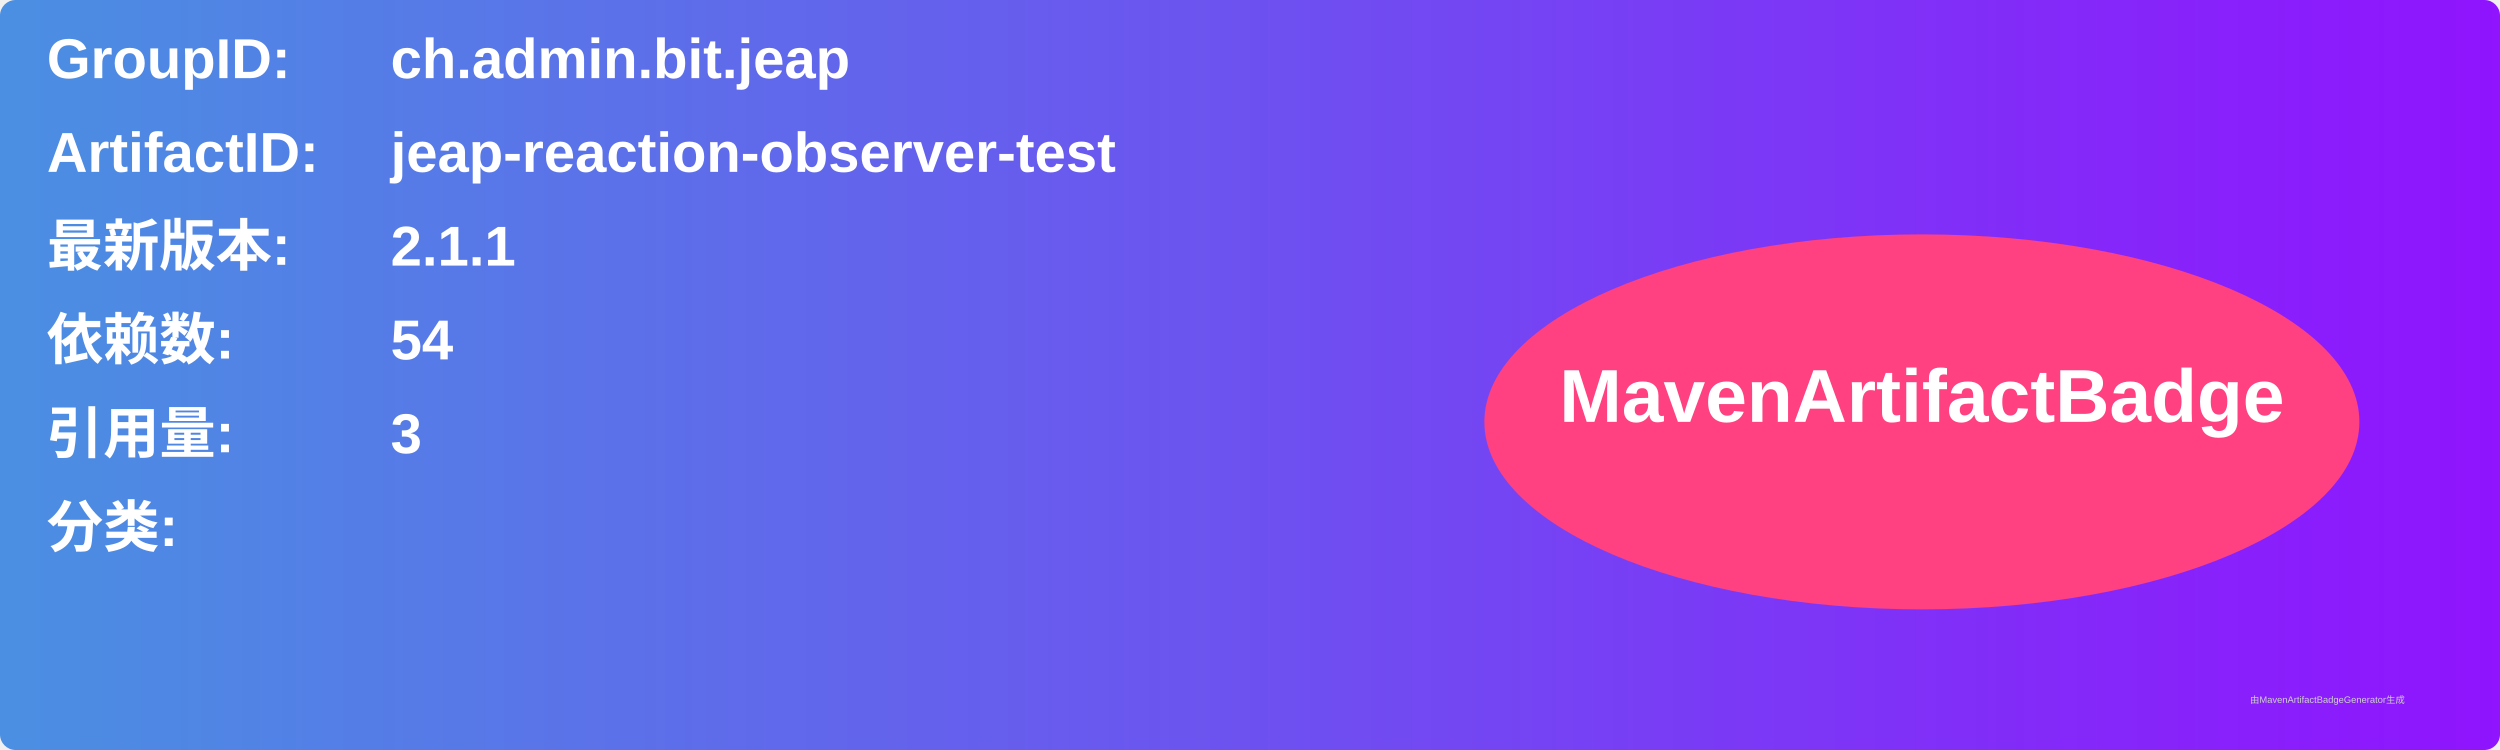
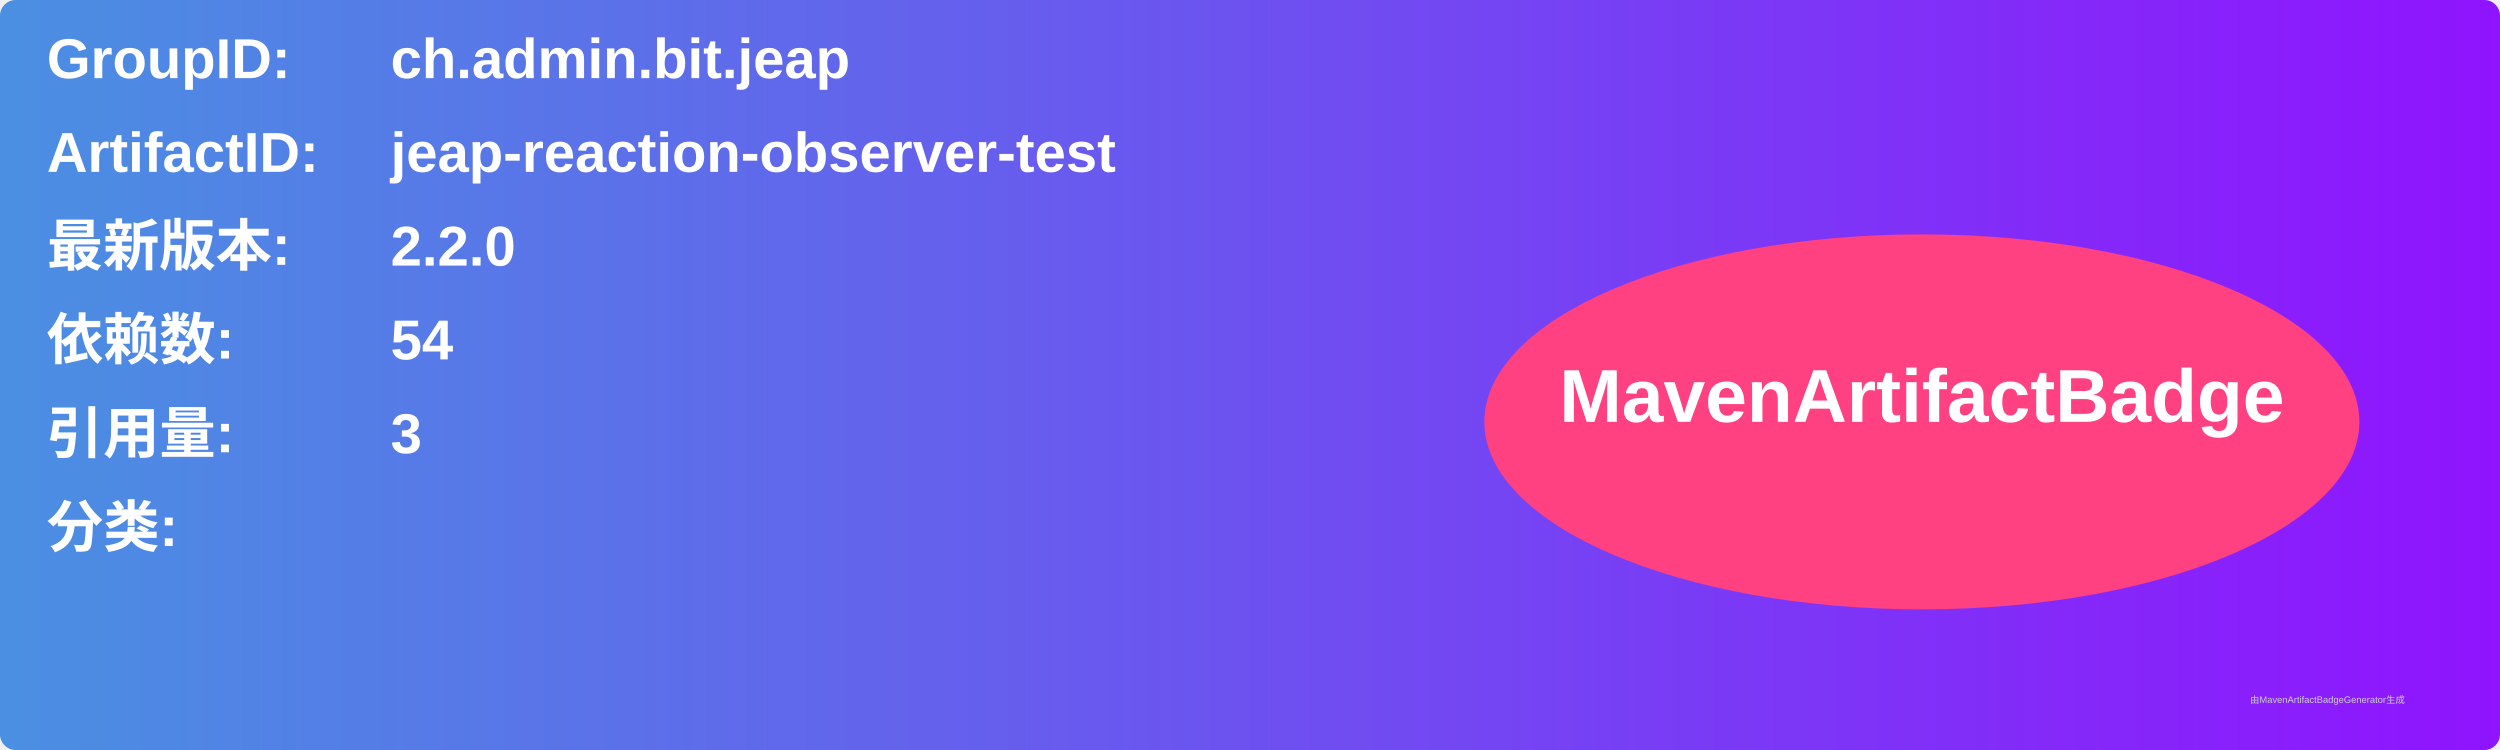
<svg xmlns="http://www.w3.org/2000/svg" width="800" height="240" viewBox="0 0 800 240">
  <linearGradient id="grad" x1="0%" y1="0%" x2="100%" y2="0%">
    <stop offset="0%" stop-color="#4a90e2" />
    <stop offset="100%" stop-color="#9013fe" />
  </linearGradient>
  <rect width="100%" height="100%" rx="5" ry="5" fill="url(#grad)" />
  <g transform="translate(15, 15)">
    <text x="0" y="10" font-family="Arial" font-size="18" fill="white" font-weight="bold" width="260">GroupID:</text>
    <text x="110" y="10" font-family="Arial" font-size="18" fill="white" font-weight="bold" width="460">ch.admin.bit.jeap</text>
    <text x="0" y="40" font-family="Arial" font-size="18" fill="white" font-weight="bold" width="260">ArtifactID:</text>
    <text x="110" y="40" font-family="Arial" font-size="18" fill="white" font-weight="bold" width="460">jeap-reaction-observer-test</text>
    <text x="0" y="70" font-family="Arial" font-size="18" fill="white" font-weight="bold">最新版本:</text>
    <text x="110" y="70" font-family="Arial" font-size="18" fill="white" font-weight="bold">
-       <tspan font-weight="bold">2.1.1</tspan>
+       <tspan font-weight="bold">2.2.0</tspan>
    </text>
    <text x="0" y="100" font-family="Arial" font-size="18" fill="white" font-weight="bold">依赖数: </text>
    <text x="110" y="100" font-family="Arial" font-size="18" fill="white">
      <tspan font-weight="bold">54</tspan>
    </text>
    <text x="0" y="130" font-family="Arial" font-size="18" fill="white" font-weight="bold">引用量: </text>
    <text x="110" y="130" font-family="Arial" font-size="18" fill="white">
      <tspan font-weight="bold">3</tspan>
    </text>
    <text x="0" y="160" font-family="Arial" font-size="18" fill="white" font-weight="bold">分类:</text>
    <text x="10" y="190" font-family="Arial" font-size="10" fill="white">
      <tspan font-weight="bold" />
    </text>
    <ellipse cx="600" cy="120" rx="140" ry="60" fill="#ff4081" />
    <text x="600" y="120" text-anchor="middle" font-family="Arial" font-size="24" fill="white" font-weight="bold">MavenArtifactBadge</text>
  </g>
  <text x="720" y="225" font-family="Arial" font-size="3" fill="#d0d0d0">由MavenArtifactBadgeGenerator生成</text>
</svg>
